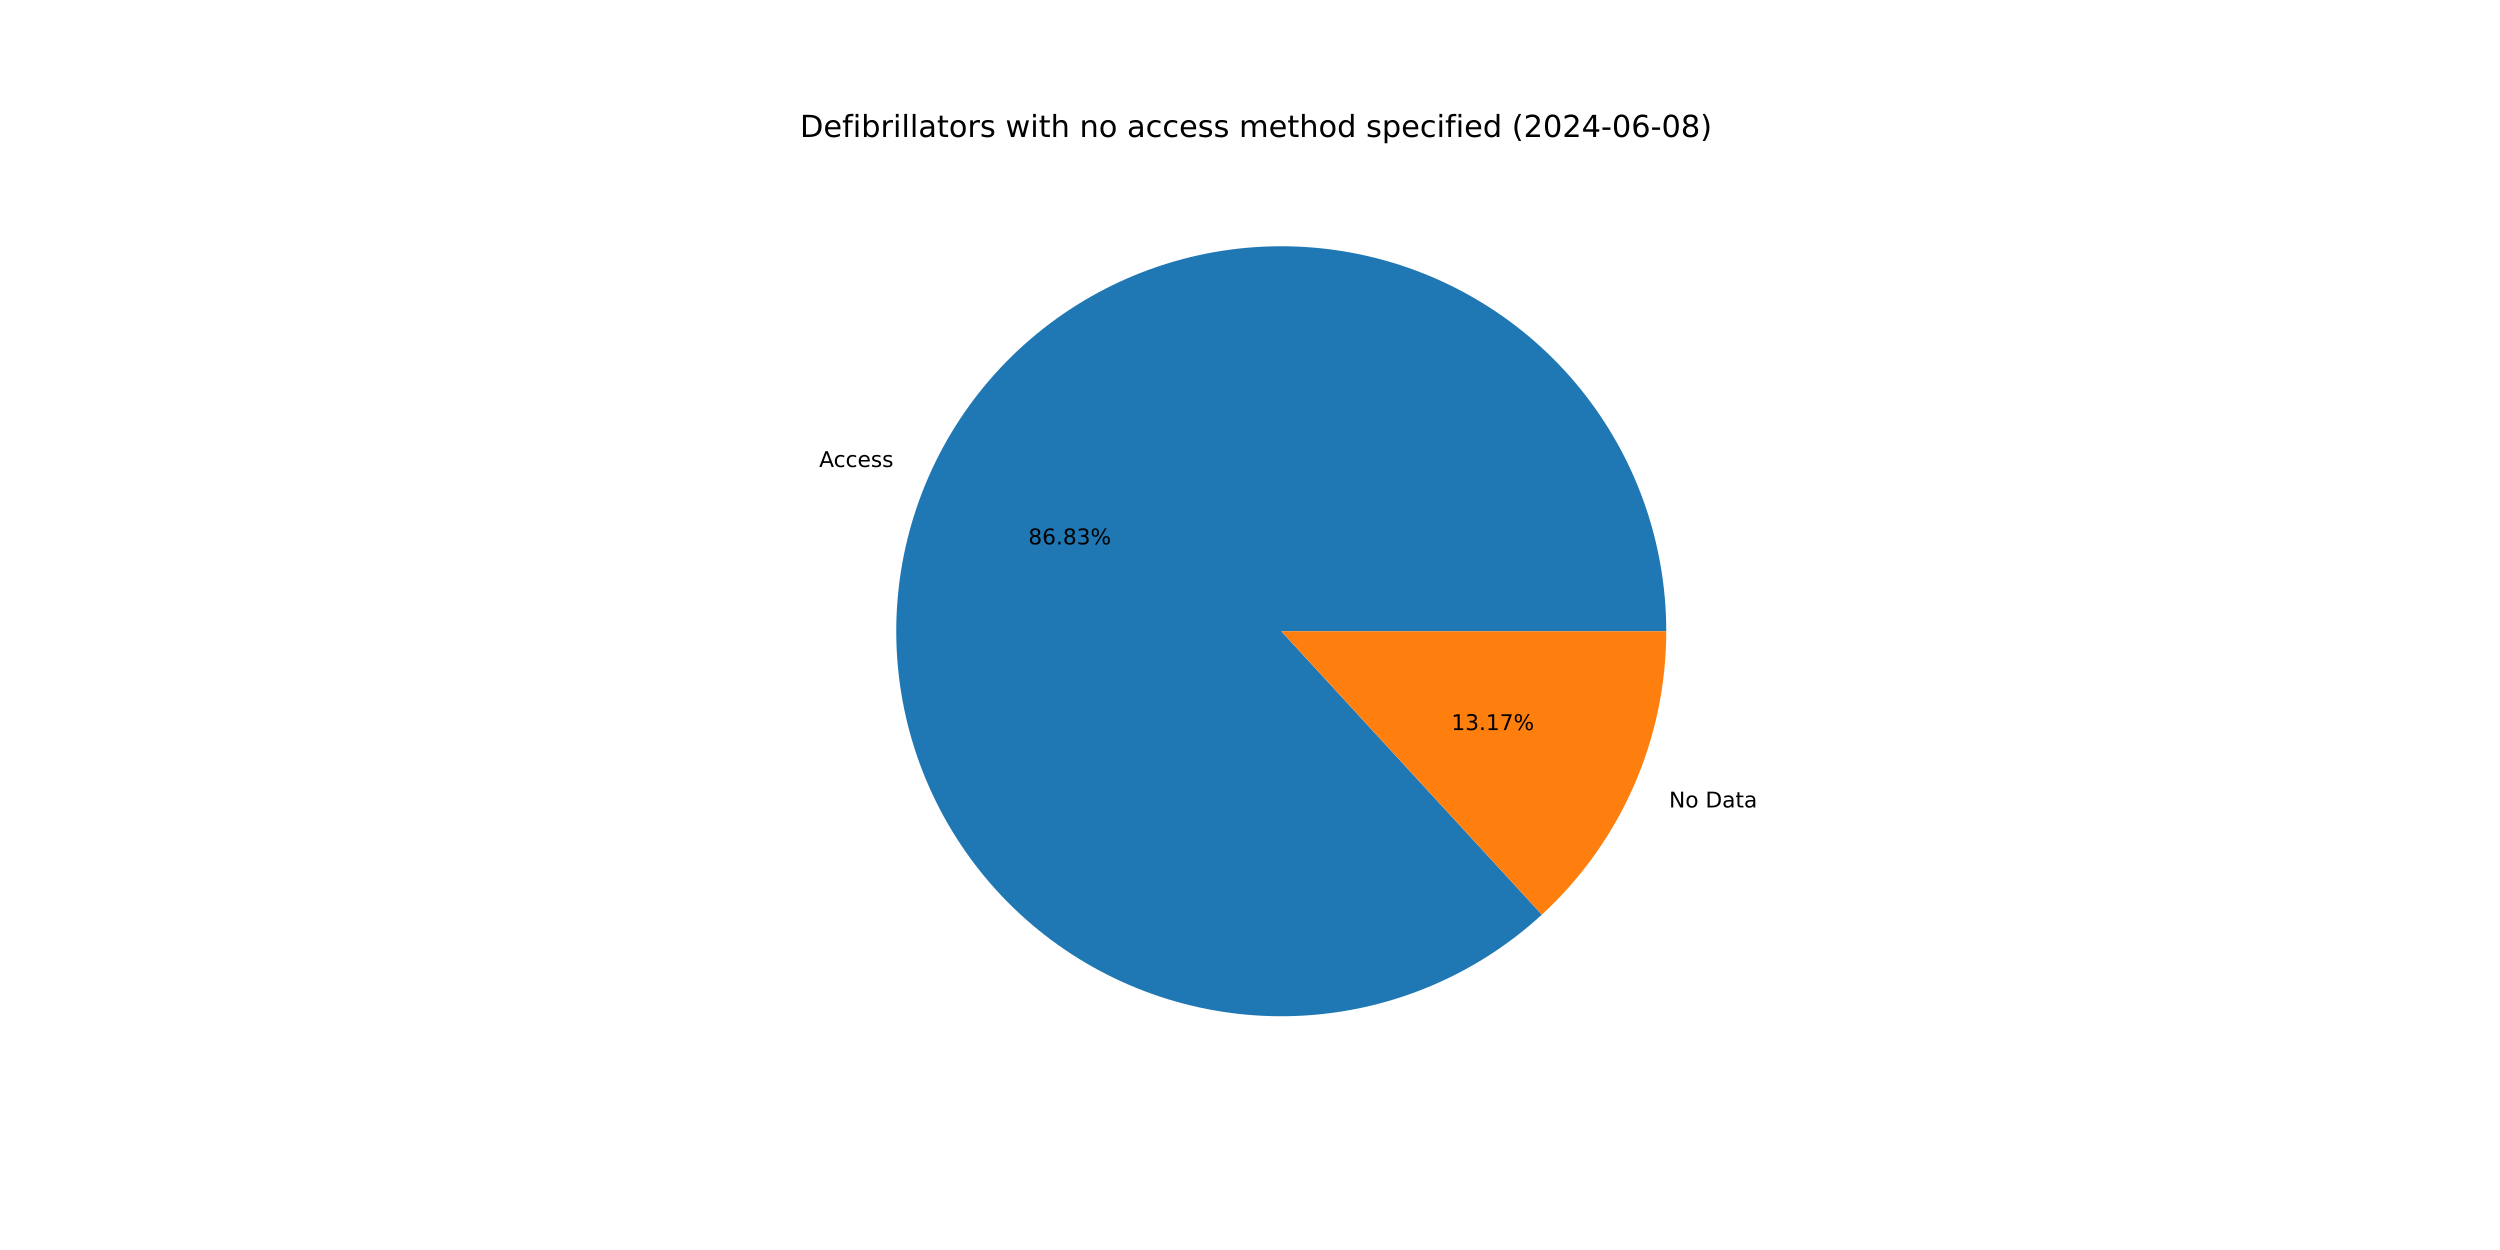
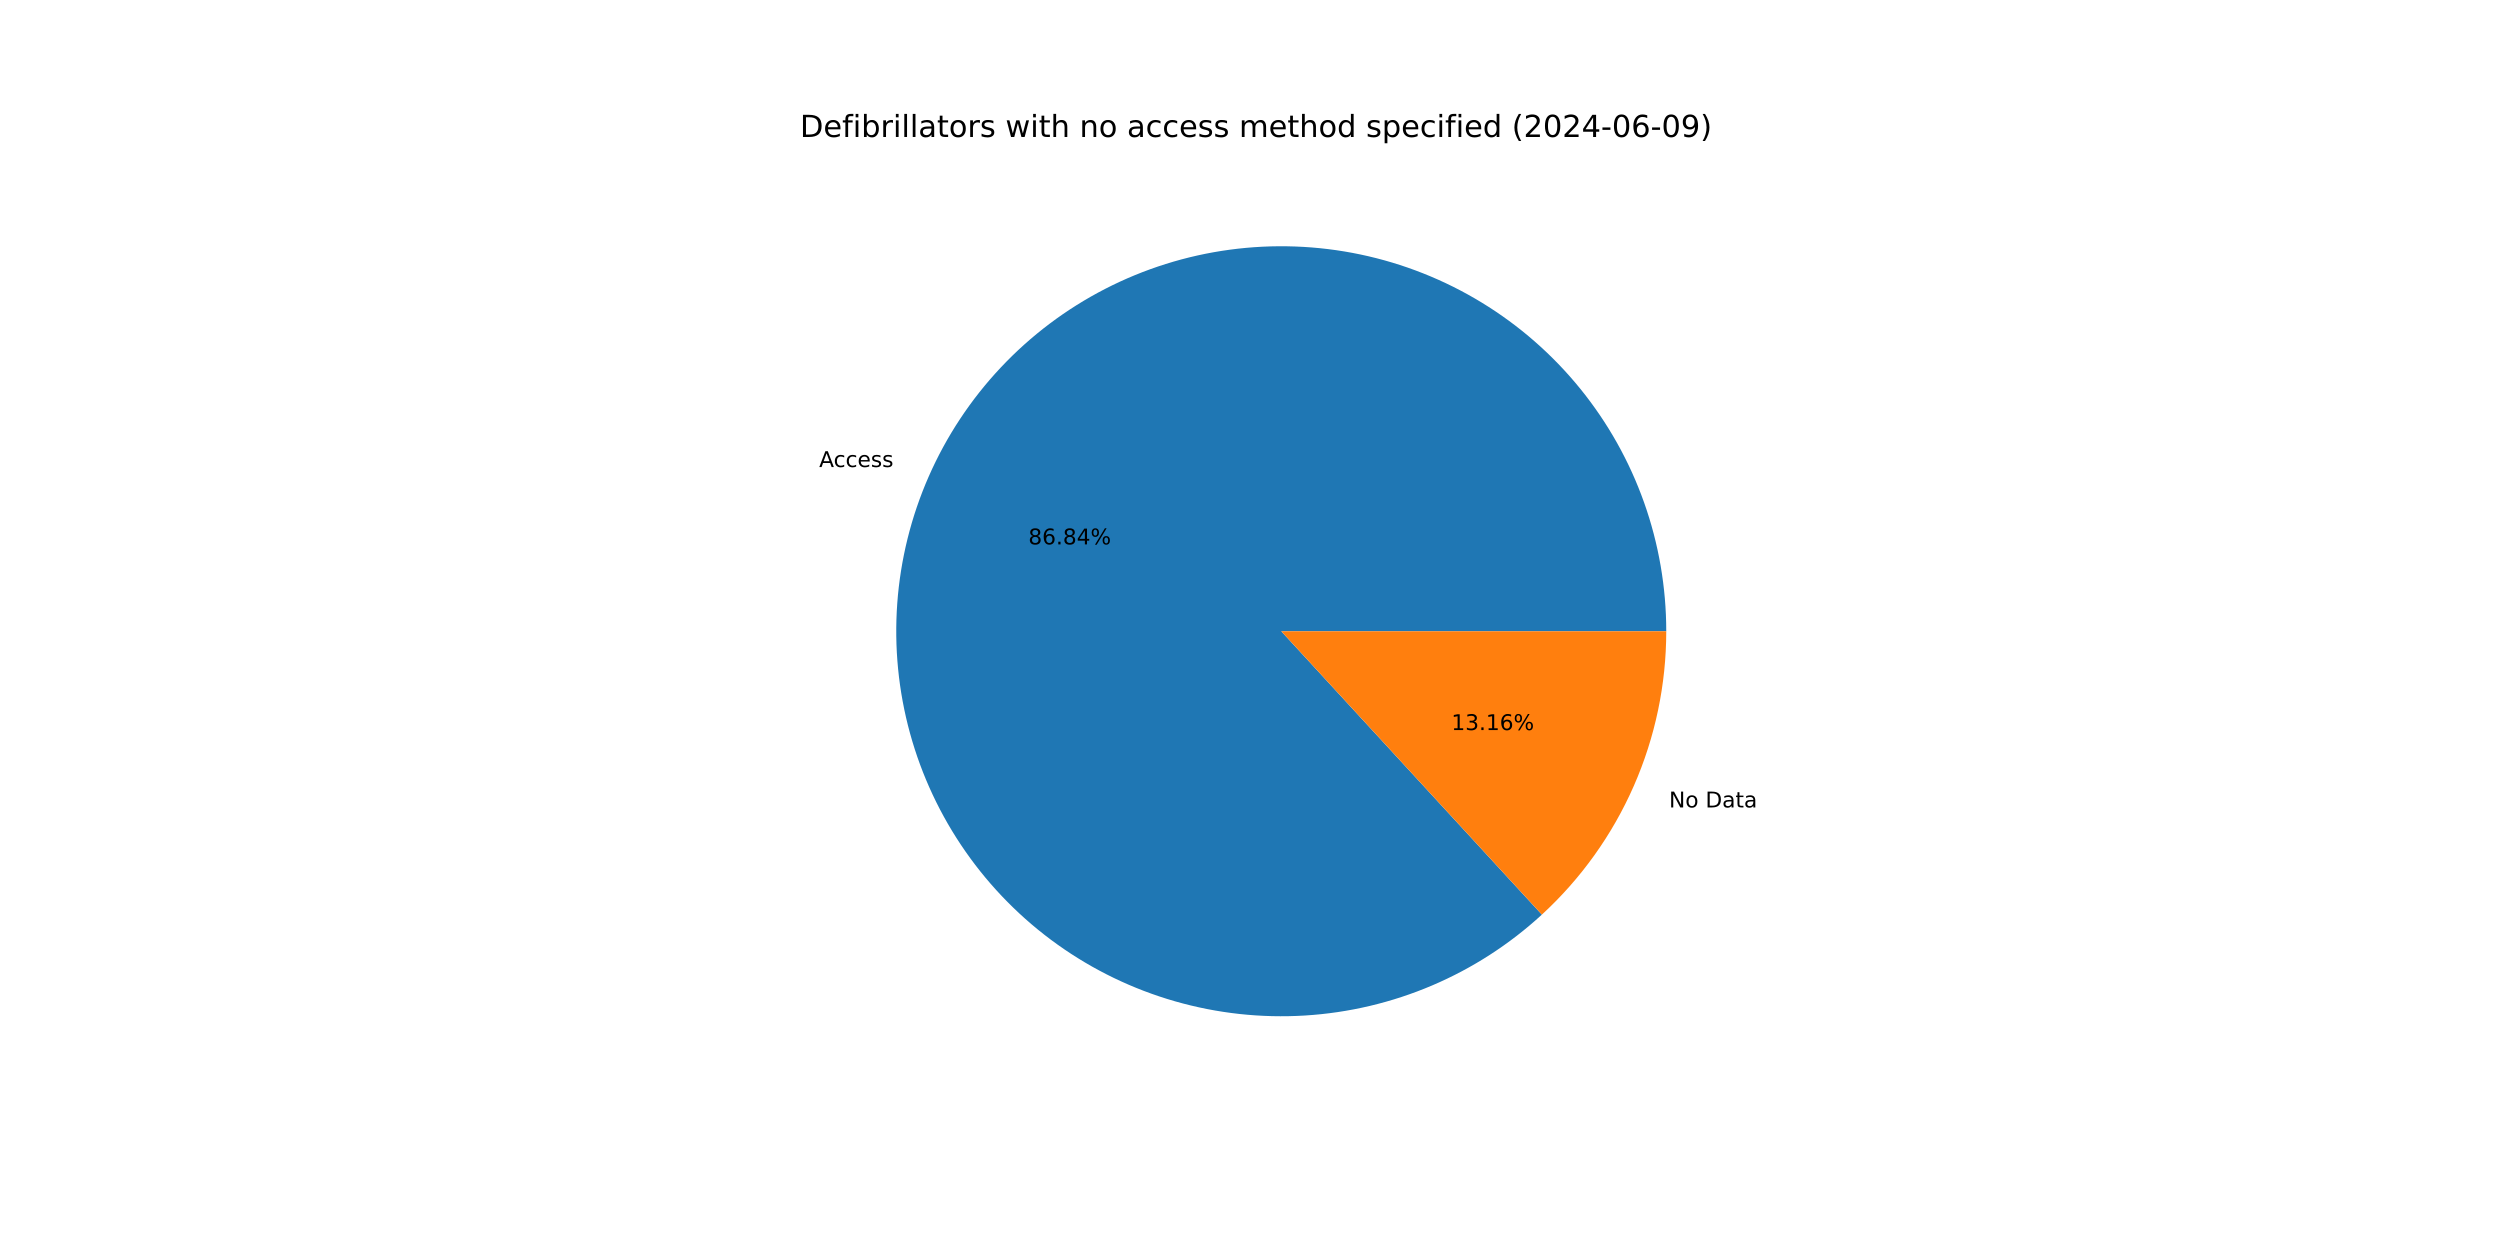
<svg xmlns="http://www.w3.org/2000/svg" xmlns:xlink="http://www.w3.org/1999/xlink" width="1152pt" height="576pt" viewBox="0 0 1152 576" version="1.1">
  <defs>
    <style type="text/css">*{stroke-linejoin: round; stroke-linecap: butt}</style>
  </defs>
  <g id="figure_1">
    <g id="patch_1">
      <path d="M 0 576  L 1152 576  L 1152 0  L 0 0  z " style="fill: #ffffff" />
    </g>
    <g id="axes_1">
      <g id="patch_2">
-         <path d="M 767.808 290.88  C 767.808 270.666 764.353 250.6 757.593 231.551  C 750.833 212.501 740.867 194.746 728.126 179.053  C 715.384 163.361 700.054 149.961 682.798 139.433  C 665.543 128.905 646.614 121.404 626.831 117.253  C 607.048 113.102 586.7 112.362 566.668 115.066  C 546.636 117.77 527.213 123.878 509.239 133.126  C 491.264 142.373 475.002 154.625 461.155 169.351  C 447.308 184.077 436.079 201.062 427.954 219.571  C 419.829 238.08 414.927 257.842 413.46 278.002  C 411.993 298.163 413.982 318.427 419.341 337.917  C 424.7 357.407 433.352 375.839 444.92 392.415  C 456.489 408.991 470.806 423.468 487.252 435.22  C 503.698 446.973 522.033 455.829 541.462 461.405  C 560.892 466.981 581.132 469.195 601.307 467.952  C 621.483 466.71 641.298 462.028 659.896 454.109  C 678.495 446.191 695.604 435.152 710.483 421.47  L 590.4 290.88  z " style="fill: #1f77b4" />
+         <path d="M 767.808 290.88  C 767.808 270.666 764.353 250.6 757.593 231.549  C 750.833 212.499 740.866 194.744 728.124 179.051  C 715.382 163.359 700.051 149.959 682.795 139.431  C 665.539 128.904 646.609 121.402 626.826 117.252  C 607.042 113.101 586.694 112.363 566.662 115.067  C 546.63 117.772 527.206 123.881 509.232 133.129  C 491.257 142.378 474.995 154.631 461.149 169.358  C 447.302 184.085 436.074 201.071 427.95 219.58  C 419.826 238.09 414.925 257.853 413.459 278.014  C 411.993 298.175 413.984 318.439 419.345 337.929  C 424.705 357.419 433.358 375.851 444.928 392.426  C 456.499 409.001 470.817 423.478 487.265 435.229  C 503.712 446.981 522.048 455.835 541.478 461.409  C 560.908 466.984 581.149 469.196 601.325 467.951  C 621.501 466.706 641.316 462.022 659.914 454.102  C 678.512 446.181 695.62 435.14 710.498 421.456  L 590.4 290.88  z " style="fill: #1f77b4" />
      </g>
      <g id="patch_3">
-         <path d="M 710.483 421.47  C 728.553 404.854 742.979 384.667 752.846 362.189  C 762.713 339.711 767.808 315.428 767.808 290.88  L 590.4 290.88  z " style="fill: #ff7f0e" />
+         <path d="M 710.498 421.456  C 728.563 404.84 742.985 384.655 752.85 362.18  C 762.714 339.704 767.808 315.425 767.808 290.88  L 590.4 290.88  z " style="fill: #ff7f0e" />
      </g>
      <g id="matplotlib.axis_1" />
      <g id="matplotlib.axis_2" />
      <g id="text_1">
-         <g transform="translate(377.4753 215.1995) scale(0.1 -0.1)">
+         <g transform="translate(377.4708 215.2098) scale(0.1 -0.1)">
          <defs>
            <path id="DejaVuSans-41" d="M 2188 4044  L 1331 1722  L 3047 1722  L 2188 4044  z M 1831 4666  L 2547 4666  L 4325 0  L 3669 0  L 3244 1197  L 1141 1197  L 716 0  L 50 0  L 1831 4666  z " transform="scale(0.015625)" />
            <path id="DejaVuSans-63" d="M 3122 3366  L 3122 2828  Q 2878 2963 2633 3030  Q 2388 3097 2138 3097  Q 1578 3097 1268 2742  Q 959 2388 959 1747  Q 959 1106 1268 751  Q 1578 397 2138 397  Q 2388 397 2633 464  Q 2878 531 3122 666  L 3122 134  Q 2881 22 2623 -34  Q 2366 -91 2075 -91  Q 1284 -91 818 406  Q 353 903 353 1747  Q 353 2603 823 3093  Q 1294 3584 2113 3584  Q 2378 3584 2631 3529  Q 2884 3475 3122 3366  z " transform="scale(0.015625)" />
            <path id="DejaVuSans-65" d="M 3597 1894  L 3597 1613  L 953 1613  Q 991 1019 1311 708  Q 1631 397 2203 397  Q 2534 397 2845 478  Q 3156 559 3463 722  L 3463 178  Q 3153 47 2828 -22  Q 2503 -91 2169 -91  Q 1331 -91 842 396  Q 353 884 353 1716  Q 353 2575 817 3079  Q 1281 3584 2069 3584  Q 2775 3584 3186 3129  Q 3597 2675 3597 1894  z M 3022 2063  Q 3016 2534 2758 2815  Q 2500 3097 2075 3097  Q 1594 3097 1305 2825  Q 1016 2553 972 2059  L 3022 2063  z " transform="scale(0.015625)" />
            <path id="DejaVuSans-73" d="M 2834 3397  L 2834 2853  Q 2591 2978 2328 3040  Q 2066 3103 1784 3103  Q 1356 3103 1142 2972  Q 928 2841 928 2578  Q 928 2378 1081 2264  Q 1234 2150 1697 2047  L 1894 2003  Q 2506 1872 2764 1633  Q 3022 1394 3022 966  Q 3022 478 2636 193  Q 2250 -91 1575 -91  Q 1294 -91 989 -36  Q 684 19 347 128  L 347 722  Q 666 556 975 473  Q 1284 391 1588 391  Q 1994 391 2212 530  Q 2431 669 2431 922  Q 2431 1156 2273 1281  Q 2116 1406 1581 1522  L 1381 1569  Q 847 1681 609 1914  Q 372 2147 372 2553  Q 372 3047 722 3315  Q 1072 3584 1716 3584  Q 2034 3584 2315 3537  Q 2597 3491 2834 3397  z " transform="scale(0.015625)" />
          </defs>
          <use xlink:href="#DejaVuSans-41" />
          <use xlink:href="#DejaVuSans-63" x="66.658" />
          <use xlink:href="#DejaVuSans-63" x="121.639" />
          <use xlink:href="#DejaVuSans-65" x="176.619" />
          <use xlink:href="#DejaVuSans-73" x="238.143" />
          <use xlink:href="#DejaVuSans-73" x="290.242" />
        </g>
      </g>
      <g id="text_2">
-         <g transform="translate(473.8677 250.854) scale(0.1 -0.1)">
+         <g transform="translate(473.8652 250.8596) scale(0.1 -0.1)">
          <defs>
            <path id="DejaVuSans-38" d="M 2034 2216  Q 1584 2216 1326 1975  Q 1069 1734 1069 1313  Q 1069 891 1326 650  Q 1584 409 2034 409  Q 2484 409 2743 651  Q 3003 894 3003 1313  Q 3003 1734 2745 1975  Q 2488 2216 2034 2216  z M 1403 2484  Q 997 2584 770 2862  Q 544 3141 544 3541  Q 544 4100 942 4425  Q 1341 4750 2034 4750  Q 2731 4750 3128 4425  Q 3525 4100 3525 3541  Q 3525 3141 3298 2862  Q 3072 2584 2669 2484  Q 3125 2378 3379 2068  Q 3634 1759 3634 1313  Q 3634 634 3220 271  Q 2806 -91 2034 -91  Q 1263 -91 848 271  Q 434 634 434 1313  Q 434 1759 690 2068  Q 947 2378 1403 2484  z M 1172 3481  Q 1172 3119 1398 2916  Q 1625 2713 2034 2713  Q 2441 2713 2670 2916  Q 2900 3119 2900 3481  Q 2900 3844 2670 4047  Q 2441 4250 2034 4250  Q 1625 4250 1398 4047  Q 1172 3844 1172 3481  z " transform="scale(0.015625)" />
            <path id="DejaVuSans-36" d="M 2113 2584  Q 1688 2584 1439 2293  Q 1191 2003 1191 1497  Q 1191 994 1439 701  Q 1688 409 2113 409  Q 2538 409 2786 701  Q 3034 994 3034 1497  Q 3034 2003 2786 2293  Q 2538 2584 2113 2584  z M 3366 4563  L 3366 3988  Q 3128 4100 2886 4159  Q 2644 4219 2406 4219  Q 1781 4219 1451 3797  Q 1122 3375 1075 2522  Q 1259 2794 1537 2939  Q 1816 3084 2150 3084  Q 2853 3084 3261 2657  Q 3669 2231 3669 1497  Q 3669 778 3244 343  Q 2819 -91 2113 -91  Q 1303 -91 875 529  Q 447 1150 447 2328  Q 447 3434 972 4092  Q 1497 4750 2381 4750  Q 2619 4750 2861 4703  Q 3103 4656 3366 4563  z " transform="scale(0.015625)" />
            <path id="DejaVuSans-2e" d="M 684 794  L 1344 794  L 1344 0  L 684 0  L 684 794  z " transform="scale(0.015625)" />
-             <path id="DejaVuSans-33" d="M 2597 2516  Q 3050 2419 3304 2112  Q 3559 1806 3559 1356  Q 3559 666 3084 287  Q 2609 -91 1734 -91  Q 1441 -91 1130 -33  Q 819 25 488 141  L 488 750  Q 750 597 1062 519  Q 1375 441 1716 441  Q 2309 441 2620 675  Q 2931 909 2931 1356  Q 2931 1769 2642 2001  Q 2353 2234 1838 2234  L 1294 2234  L 1294 2753  L 1863 2753  Q 2328 2753 2575 2939  Q 2822 3125 2822 3475  Q 2822 3834 2567 4026  Q 2313 4219 1838 4219  Q 1578 4219 1281 4162  Q 984 4106 628 3988  L 628 4550  Q 988 4650 1302 4700  Q 1616 4750 1894 4750  Q 2613 4750 3031 4423  Q 3450 4097 3450 3541  Q 3450 3153 3228 2886  Q 3006 2619 2597 2516  z " transform="scale(0.015625)" />
+             <path id="DejaVuSans-34" d="M 2419 4116  L 825 1625  L 2419 1625  L 2419 4116  z M 2253 4666  L 3047 4666  L 3047 1625  L 3713 1625  L 3713 1100  L 3047 1100  L 3047 0  L 2419 0  L 2419 1100  L 313 1100  L 313 1709  L 2253 4666  z " transform="scale(0.015625)" />
            <path id="DejaVuSans-25" d="M 4653 2053  Q 4381 2053 4226 1822  Q 4072 1591 4072 1178  Q 4072 772 4226 539  Q 4381 306 4653 306  Q 4919 306 5073 539  Q 5228 772 5228 1178  Q 5228 1588 5073 1820  Q 4919 2053 4653 2053  z M 4653 2450  Q 5147 2450 5437 2106  Q 5728 1763 5728 1178  Q 5728 594 5436 251  Q 5144 -91 4653 -91  Q 4153 -91 3862 251  Q 3572 594 3572 1178  Q 3572 1766 3864 2108  Q 4156 2450 4653 2450  z M 1428 4353  Q 1159 4353 1004 4120  Q 850 3888 850 3481  Q 850 3069 1003 2837  Q 1156 2606 1428 2606  Q 1700 2606 1854 2837  Q 2009 3069 2009 3481  Q 2009 3884 1853 4118  Q 1697 4353 1428 4353  z M 4250 4750  L 4750 4750  L 1831 -91  L 1331 -91  L 4250 4750  z M 1428 4750  Q 1922 4750 2215 4408  Q 2509 4066 2509 3481  Q 2509 2891 2217 2550  Q 1925 2209 1428 2209  Q 931 2209 642 2551  Q 353 2894 353 3481  Q 353 4063 643 4406  Q 934 4750 1428 4750  z " transform="scale(0.015625)" />
          </defs>
          <use xlink:href="#DejaVuSans-38" />
          <use xlink:href="#DejaVuSans-36" x="63.623" />
          <use xlink:href="#DejaVuSans-2e" x="127.246" />
          <use xlink:href="#DejaVuSans-38" x="159.033" />
-           <use xlink:href="#DejaVuSans-33" x="222.656" />
+           <use xlink:href="#DejaVuSans-34" x="222.656" />
          <use xlink:href="#DejaVuSans-25" x="286.279" />
        </g>
      </g>
      <g id="text_3">
-         <g transform="translate(769.0903 372.0793) scale(0.1 -0.1)">
+         <g transform="translate(769.0949 372.069) scale(0.1 -0.1)">
          <defs>
            <path id="DejaVuSans-4e" d="M 628 4666  L 1478 4666  L 3547 763  L 3547 4666  L 4159 4666  L 4159 0  L 3309 0  L 1241 3903  L 1241 0  L 628 0  L 628 4666  z " transform="scale(0.015625)" />
            <path id="DejaVuSans-6f" d="M 1959 3097  Q 1497 3097 1228 2736  Q 959 2375 959 1747  Q 959 1119 1226 758  Q 1494 397 1959 397  Q 2419 397 2687 759  Q 2956 1122 2956 1747  Q 2956 2369 2687 2733  Q 2419 3097 1959 3097  z M 1959 3584  Q 2709 3584 3137 3096  Q 3566 2609 3566 1747  Q 3566 888 3137 398  Q 2709 -91 1959 -91  Q 1206 -91 779 398  Q 353 888 353 1747  Q 353 2609 779 3096  Q 1206 3584 1959 3584  z " transform="scale(0.015625)" />
            <path id="DejaVuSans-20" transform="scale(0.015625)" />
            <path id="DejaVuSans-44" d="M 1259 4147  L 1259 519  L 2022 519  Q 2988 519 3436 956  Q 3884 1394 3884 2338  Q 3884 3275 3436 3711  Q 2988 4147 2022 4147  L 1259 4147  z M 628 4666  L 1925 4666  Q 3281 4666 3915 4102  Q 4550 3538 4550 2338  Q 4550 1131 3912 565  Q 3275 0 1925 0  L 628 0  L 628 4666  z " transform="scale(0.015625)" />
            <path id="DejaVuSans-61" d="M 2194 1759  Q 1497 1759 1228 1600  Q 959 1441 959 1056  Q 959 750 1161 570  Q 1363 391 1709 391  Q 2188 391 2477 730  Q 2766 1069 2766 1631  L 2766 1759  L 2194 1759  z M 3341 1997  L 3341 0  L 2766 0  L 2766 531  Q 2569 213 2275 61  Q 1981 -91 1556 -91  Q 1019 -91 701 211  Q 384 513 384 1019  Q 384 1609 779 1909  Q 1175 2209 1959 2209  L 2766 2209  L 2766 2266  Q 2766 2663 2505 2880  Q 2244 3097 1772 3097  Q 1472 3097 1187 3025  Q 903 2953 641 2809  L 641 3341  Q 956 3463 1253 3523  Q 1550 3584 1831 3584  Q 2591 3584 2966 3190  Q 3341 2797 3341 1997  z " transform="scale(0.015625)" />
            <path id="DejaVuSans-74" d="M 1172 4494  L 1172 3500  L 2356 3500  L 2356 3053  L 1172 3053  L 1172 1153  Q 1172 725 1289 603  Q 1406 481 1766 481  L 2356 481  L 2356 0  L 1766 0  Q 1100 0 847 248  Q 594 497 594 1153  L 594 3053  L 172 3053  L 172 3500  L 594 3500  L 594 4494  L 1172 4494  z " transform="scale(0.015625)" />
          </defs>
          <use xlink:href="#DejaVuSans-4e" />
          <use xlink:href="#DejaVuSans-6f" x="74.805" />
          <use xlink:href="#DejaVuSans-20" x="135.986" />
          <use xlink:href="#DejaVuSans-44" x="167.773" />
          <use xlink:href="#DejaVuSans-61" x="244.775" />
          <use xlink:href="#DejaVuSans-74" x="306.055" />
          <use xlink:href="#DejaVuSans-61" x="345.264" />
        </g>
      </g>
      <g id="text_4">
-         <g transform="translate(668.8026 336.4248) scale(0.1 -0.1)">
+         <g transform="translate(668.8051 336.4192) scale(0.1 -0.1)">
          <defs>
            <path id="DejaVuSans-31" d="M 794 531  L 1825 531  L 1825 4091  L 703 3866  L 703 4441  L 1819 4666  L 2450 4666  L 2450 531  L 3481 531  L 3481 0  L 794 0  L 794 531  z " transform="scale(0.015625)" />
-             <path id="DejaVuSans-37" d="M 525 4666  L 3525 4666  L 3525 4397  L 1831 0  L 1172 0  L 2766 4134  L 525 4134  L 525 4666  z " transform="scale(0.015625)" />
+             <path id="DejaVuSans-33" d="M 2597 2516  Q 3050 2419 3304 2112  Q 3559 1806 3559 1356  Q 3559 666 3084 287  Q 2609 -91 1734 -91  Q 1441 -91 1130 -33  Q 819 25 488 141  L 488 750  Q 750 597 1062 519  Q 1375 441 1716 441  Q 2309 441 2620 675  Q 2931 909 2931 1356  Q 2931 1769 2642 2001  Q 2353 2234 1838 2234  L 1294 2234  L 1294 2753  L 1863 2753  Q 2328 2753 2575 2939  Q 2822 3125 2822 3475  Q 2822 3834 2567 4026  Q 2313 4219 1838 4219  Q 1578 4219 1281 4162  Q 984 4106 628 3988  L 628 4550  Q 988 4650 1302 4700  Q 1616 4750 1894 4750  Q 2613 4750 3031 4423  Q 3450 4097 3450 3541  Q 3450 3153 3228 2886  Q 3006 2619 2597 2516  z " transform="scale(0.015625)" />
          </defs>
          <use xlink:href="#DejaVuSans-31" />
          <use xlink:href="#DejaVuSans-33" x="63.623" />
          <use xlink:href="#DejaVuSans-2e" x="127.246" />
          <use xlink:href="#DejaVuSans-31" x="159.033" />
-           <use xlink:href="#DejaVuSans-37" x="222.656" />
+           <use xlink:href="#DejaVuSans-36" x="222.656" />
          <use xlink:href="#DejaVuSans-25" x="286.279" />
        </g>
      </g>
      <g id="text_5">
        <g transform="translate(368.64 63.12) scale(0.14 -0.14)">
          <defs>
            <path id="DejaVuSans-66" d="M 2375 4863  L 2375 4384  L 1825 4384  Q 1516 4384 1395 4259  Q 1275 4134 1275 3809  L 1275 3500  L 2222 3500  L 2222 3053  L 1275 3053  L 1275 0  L 697 0  L 697 3053  L 147 3053  L 147 3500  L 697 3500  L 697 3744  Q 697 4328 969 4595  Q 1241 4863 1831 4863  L 2375 4863  z " transform="scale(0.015625)" />
            <path id="DejaVuSans-69" d="M 603 3500  L 1178 3500  L 1178 0  L 603 0  L 603 3500  z M 603 4863  L 1178 4863  L 1178 4134  L 603 4134  L 603 4863  z " transform="scale(0.015625)" />
            <path id="DejaVuSans-62" d="M 3116 1747  Q 3116 2381 2855 2742  Q 2594 3103 2138 3103  Q 1681 3103 1420 2742  Q 1159 2381 1159 1747  Q 1159 1113 1420 752  Q 1681 391 2138 391  Q 2594 391 2855 752  Q 3116 1113 3116 1747  z M 1159 2969  Q 1341 3281 1617 3432  Q 1894 3584 2278 3584  Q 2916 3584 3314 3078  Q 3713 2572 3713 1747  Q 3713 922 3314 415  Q 2916 -91 2278 -91  Q 1894 -91 1617 61  Q 1341 213 1159 525  L 1159 0  L 581 0  L 581 4863  L 1159 4863  L 1159 2969  z " transform="scale(0.015625)" />
            <path id="DejaVuSans-72" d="M 2631 2963  Q 2534 3019 2420 3045  Q 2306 3072 2169 3072  Q 1681 3072 1420 2755  Q 1159 2438 1159 1844  L 1159 0  L 581 0  L 581 3500  L 1159 3500  L 1159 2956  Q 1341 3275 1631 3429  Q 1922 3584 2338 3584  Q 2397 3584 2469 3576  Q 2541 3569 2628 3553  L 2631 2963  z " transform="scale(0.015625)" />
            <path id="DejaVuSans-6c" d="M 603 4863  L 1178 4863  L 1178 0  L 603 0  L 603 4863  z " transform="scale(0.015625)" />
            <path id="DejaVuSans-77" d="M 269 3500  L 844 3500  L 1563 769  L 2278 3500  L 2956 3500  L 3675 769  L 4391 3500  L 4966 3500  L 4050 0  L 3372 0  L 2619 2869  L 1863 0  L 1184 0  L 269 3500  z " transform="scale(0.015625)" />
            <path id="DejaVuSans-68" d="M 3513 2113  L 3513 0  L 2938 0  L 2938 2094  Q 2938 2591 2744 2837  Q 2550 3084 2163 3084  Q 1697 3084 1428 2787  Q 1159 2491 1159 1978  L 1159 0  L 581 0  L 581 4863  L 1159 4863  L 1159 2956  Q 1366 3272 1645 3428  Q 1925 3584 2291 3584  Q 2894 3584 3203 3211  Q 3513 2838 3513 2113  z " transform="scale(0.015625)" />
            <path id="DejaVuSans-6e" d="M 3513 2113  L 3513 0  L 2938 0  L 2938 2094  Q 2938 2591 2744 2837  Q 2550 3084 2163 3084  Q 1697 3084 1428 2787  Q 1159 2491 1159 1978  L 1159 0  L 581 0  L 581 3500  L 1159 3500  L 1159 2956  Q 1366 3272 1645 3428  Q 1925 3584 2291 3584  Q 2894 3584 3203 3211  Q 3513 2838 3513 2113  z " transform="scale(0.015625)" />
            <path id="DejaVuSans-6d" d="M 3328 2828  Q 3544 3216 3844 3400  Q 4144 3584 4550 3584  Q 5097 3584 5394 3201  Q 5691 2819 5691 2113  L 5691 0  L 5113 0  L 5113 2094  Q 5113 2597 4934 2840  Q 4756 3084 4391 3084  Q 3944 3084 3684 2787  Q 3425 2491 3425 1978  L 3425 0  L 2847 0  L 2847 2094  Q 2847 2600 2669 2842  Q 2491 3084 2119 3084  Q 1678 3084 1418 2786  Q 1159 2488 1159 1978  L 1159 0  L 581 0  L 581 3500  L 1159 3500  L 1159 2956  Q 1356 3278 1631 3431  Q 1906 3584 2284 3584  Q 2666 3584 2933 3390  Q 3200 3197 3328 2828  z " transform="scale(0.015625)" />
            <path id="DejaVuSans-64" d="M 2906 2969  L 2906 4863  L 3481 4863  L 3481 0  L 2906 0  L 2906 525  Q 2725 213 2448 61  Q 2172 -91 1784 -91  Q 1150 -91 751 415  Q 353 922 353 1747  Q 353 2572 751 3078  Q 1150 3584 1784 3584  Q 2172 3584 2448 3432  Q 2725 3281 2906 2969  z M 947 1747  Q 947 1113 1208 752  Q 1469 391 1925 391  Q 2381 391 2643 752  Q 2906 1113 2906 1747  Q 2906 2381 2643 2742  Q 2381 3103 1925 3103  Q 1469 3103 1208 2742  Q 947 2381 947 1747  z " transform="scale(0.015625)" />
            <path id="DejaVuSans-70" d="M 1159 525  L 1159 -1331  L 581 -1331  L 581 3500  L 1159 3500  L 1159 2969  Q 1341 3281 1617 3432  Q 1894 3584 2278 3584  Q 2916 3584 3314 3078  Q 3713 2572 3713 1747  Q 3713 922 3314 415  Q 2916 -91 2278 -91  Q 1894 -91 1617 61  Q 1341 213 1159 525  z M 3116 1747  Q 3116 2381 2855 2742  Q 2594 3103 2138 3103  Q 1681 3103 1420 2742  Q 1159 2381 1159 1747  Q 1159 1113 1420 752  Q 1681 391 2138 391  Q 2594 391 2855 752  Q 3116 1113 3116 1747  z " transform="scale(0.015625)" />
            <path id="DejaVuSans-28" d="M 1984 4856  Q 1566 4138 1362 3434  Q 1159 2731 1159 2009  Q 1159 1288 1364 580  Q 1569 -128 1984 -844  L 1484 -844  Q 1016 -109 783 600  Q 550 1309 550 2009  Q 550 2706 781 3412  Q 1013 4119 1484 4856  L 1984 4856  z " transform="scale(0.015625)" />
            <path id="DejaVuSans-32" d="M 1228 531  L 3431 531  L 3431 0  L 469 0  L 469 531  Q 828 903 1448 1529  Q 2069 2156 2228 2338  Q 2531 2678 2651 2914  Q 2772 3150 2772 3378  Q 2772 3750 2511 3984  Q 2250 4219 1831 4219  Q 1534 4219 1204 4116  Q 875 4013 500 3803  L 500 4441  Q 881 4594 1212 4672  Q 1544 4750 1819 4750  Q 2544 4750 2975 4387  Q 3406 4025 3406 3419  Q 3406 3131 3298 2873  Q 3191 2616 2906 2266  Q 2828 2175 2409 1742  Q 1991 1309 1228 531  z " transform="scale(0.015625)" />
            <path id="DejaVuSans-30" d="M 2034 4250  Q 1547 4250 1301 3770  Q 1056 3291 1056 2328  Q 1056 1369 1301 889  Q 1547 409 2034 409  Q 2525 409 2770 889  Q 3016 1369 3016 2328  Q 3016 3291 2770 3770  Q 2525 4250 2034 4250  z M 2034 4750  Q 2819 4750 3233 4129  Q 3647 3509 3647 2328  Q 3647 1150 3233 529  Q 2819 -91 2034 -91  Q 1250 -91 836 529  Q 422 1150 422 2328  Q 422 3509 836 4129  Q 1250 4750 2034 4750  z " transform="scale(0.015625)" />
-             <path id="DejaVuSans-34" d="M 2419 4116  L 825 1625  L 2419 1625  L 2419 4116  z M 2253 4666  L 3047 4666  L 3047 1625  L 3713 1625  L 3713 1100  L 3047 1100  L 3047 0  L 2419 0  L 2419 1100  L 313 1100  L 313 1709  L 2253 4666  z " transform="scale(0.015625)" />
            <path id="DejaVuSans-2d" d="M 313 2009  L 1997 2009  L 1997 1497  L 313 1497  L 313 2009  z " transform="scale(0.015625)" />
+             <path id="DejaVuSans-39" d="M 703 97  L 703 672  Q 941 559 1184 500  Q 1428 441 1663 441  Q 2288 441 2617 861  Q 2947 1281 2994 2138  Q 2813 1869 2534 1725  Q 2256 1581 1919 1581  Q 1219 1581 811 2004  Q 403 2428 403 3163  Q 403 3881 828 4315  Q 1253 4750 1959 4750  Q 2769 4750 3195 4129  Q 3622 3509 3622 2328  Q 3622 1225 3098 567  Q 2575 -91 1691 -91  Q 1453 -91 1209 -44  Q 966 3 703 97  z M 1959 2075  Q 2384 2075 2632 2365  Q 2881 2656 2881 3163  Q 2881 3666 2632 3958  Q 2384 4250 1959 4250  Q 1534 4250 1286 3958  Q 1038 3666 1038 3163  Q 1038 2656 1286 2365  Q 1534 2075 1959 2075  z " transform="scale(0.015625)" />
            <path id="DejaVuSans-29" d="M 513 4856  L 1013 4856  Q 1481 4119 1714 3412  Q 1947 2706 1947 2009  Q 1947 1309 1714 600  Q 1481 -109 1013 -844  L 513 -844  Q 928 -128 1133 580  Q 1338 1288 1338 2009  Q 1338 2731 1133 3434  Q 928 4138 513 4856  z " transform="scale(0.015625)" />
          </defs>
          <use xlink:href="#DejaVuSans-44" />
          <use xlink:href="#DejaVuSans-65" x="77.002" />
          <use xlink:href="#DejaVuSans-66" x="138.525" />
          <use xlink:href="#DejaVuSans-69" x="173.73" />
          <use xlink:href="#DejaVuSans-62" x="201.514" />
          <use xlink:href="#DejaVuSans-72" x="264.99" />
          <use xlink:href="#DejaVuSans-69" x="306.104" />
          <use xlink:href="#DejaVuSans-6c" x="333.887" />
          <use xlink:href="#DejaVuSans-6c" x="361.67" />
          <use xlink:href="#DejaVuSans-61" x="389.453" />
          <use xlink:href="#DejaVuSans-74" x="450.732" />
          <use xlink:href="#DejaVuSans-6f" x="489.941" />
          <use xlink:href="#DejaVuSans-72" x="551.123" />
          <use xlink:href="#DejaVuSans-73" x="592.236" />
          <use xlink:href="#DejaVuSans-20" x="644.336" />
          <use xlink:href="#DejaVuSans-77" x="676.123" />
          <use xlink:href="#DejaVuSans-69" x="757.91" />
          <use xlink:href="#DejaVuSans-74" x="785.693" />
          <use xlink:href="#DejaVuSans-68" x="824.902" />
          <use xlink:href="#DejaVuSans-20" x="888.281" />
          <use xlink:href="#DejaVuSans-6e" x="920.068" />
          <use xlink:href="#DejaVuSans-6f" x="983.447" />
          <use xlink:href="#DejaVuSans-20" x="1044.629" />
          <use xlink:href="#DejaVuSans-61" x="1076.416" />
          <use xlink:href="#DejaVuSans-63" x="1137.695" />
          <use xlink:href="#DejaVuSans-63" x="1192.676" />
          <use xlink:href="#DejaVuSans-65" x="1247.656" />
          <use xlink:href="#DejaVuSans-73" x="1309.18" />
          <use xlink:href="#DejaVuSans-73" x="1361.279" />
          <use xlink:href="#DejaVuSans-20" x="1413.379" />
          <use xlink:href="#DejaVuSans-6d" x="1445.166" />
          <use xlink:href="#DejaVuSans-65" x="1542.578" />
          <use xlink:href="#DejaVuSans-74" x="1604.102" />
          <use xlink:href="#DejaVuSans-68" x="1643.311" />
          <use xlink:href="#DejaVuSans-6f" x="1706.689" />
          <use xlink:href="#DejaVuSans-64" x="1767.871" />
          <use xlink:href="#DejaVuSans-20" x="1831.348" />
          <use xlink:href="#DejaVuSans-73" x="1863.135" />
          <use xlink:href="#DejaVuSans-70" x="1915.234" />
          <use xlink:href="#DejaVuSans-65" x="1978.711" />
          <use xlink:href="#DejaVuSans-63" x="2040.234" />
          <use xlink:href="#DejaVuSans-69" x="2095.215" />
          <use xlink:href="#DejaVuSans-66" x="2122.998" />
          <use xlink:href="#DejaVuSans-69" x="2158.203" />
          <use xlink:href="#DejaVuSans-65" x="2185.986" />
          <use xlink:href="#DejaVuSans-64" x="2247.51" />
          <use xlink:href="#DejaVuSans-20" x="2310.986" />
          <use xlink:href="#DejaVuSans-28" x="2342.773" />
          <use xlink:href="#DejaVuSans-32" x="2381.787" />
          <use xlink:href="#DejaVuSans-30" x="2445.41" />
          <use xlink:href="#DejaVuSans-32" x="2509.033" />
          <use xlink:href="#DejaVuSans-34" x="2572.656" />
          <use xlink:href="#DejaVuSans-2d" x="2636.279" />
          <use xlink:href="#DejaVuSans-30" x="2672.363" />
          <use xlink:href="#DejaVuSans-36" x="2735.986" />
          <use xlink:href="#DejaVuSans-2d" x="2799.609" />
          <use xlink:href="#DejaVuSans-30" x="2835.693" />
-           <use xlink:href="#DejaVuSans-38" x="2899.316" />
+           <use xlink:href="#DejaVuSans-39" x="2899.316" />
          <use xlink:href="#DejaVuSans-29" x="2962.939" />
        </g>
      </g>
    </g>
  </g>
</svg>
